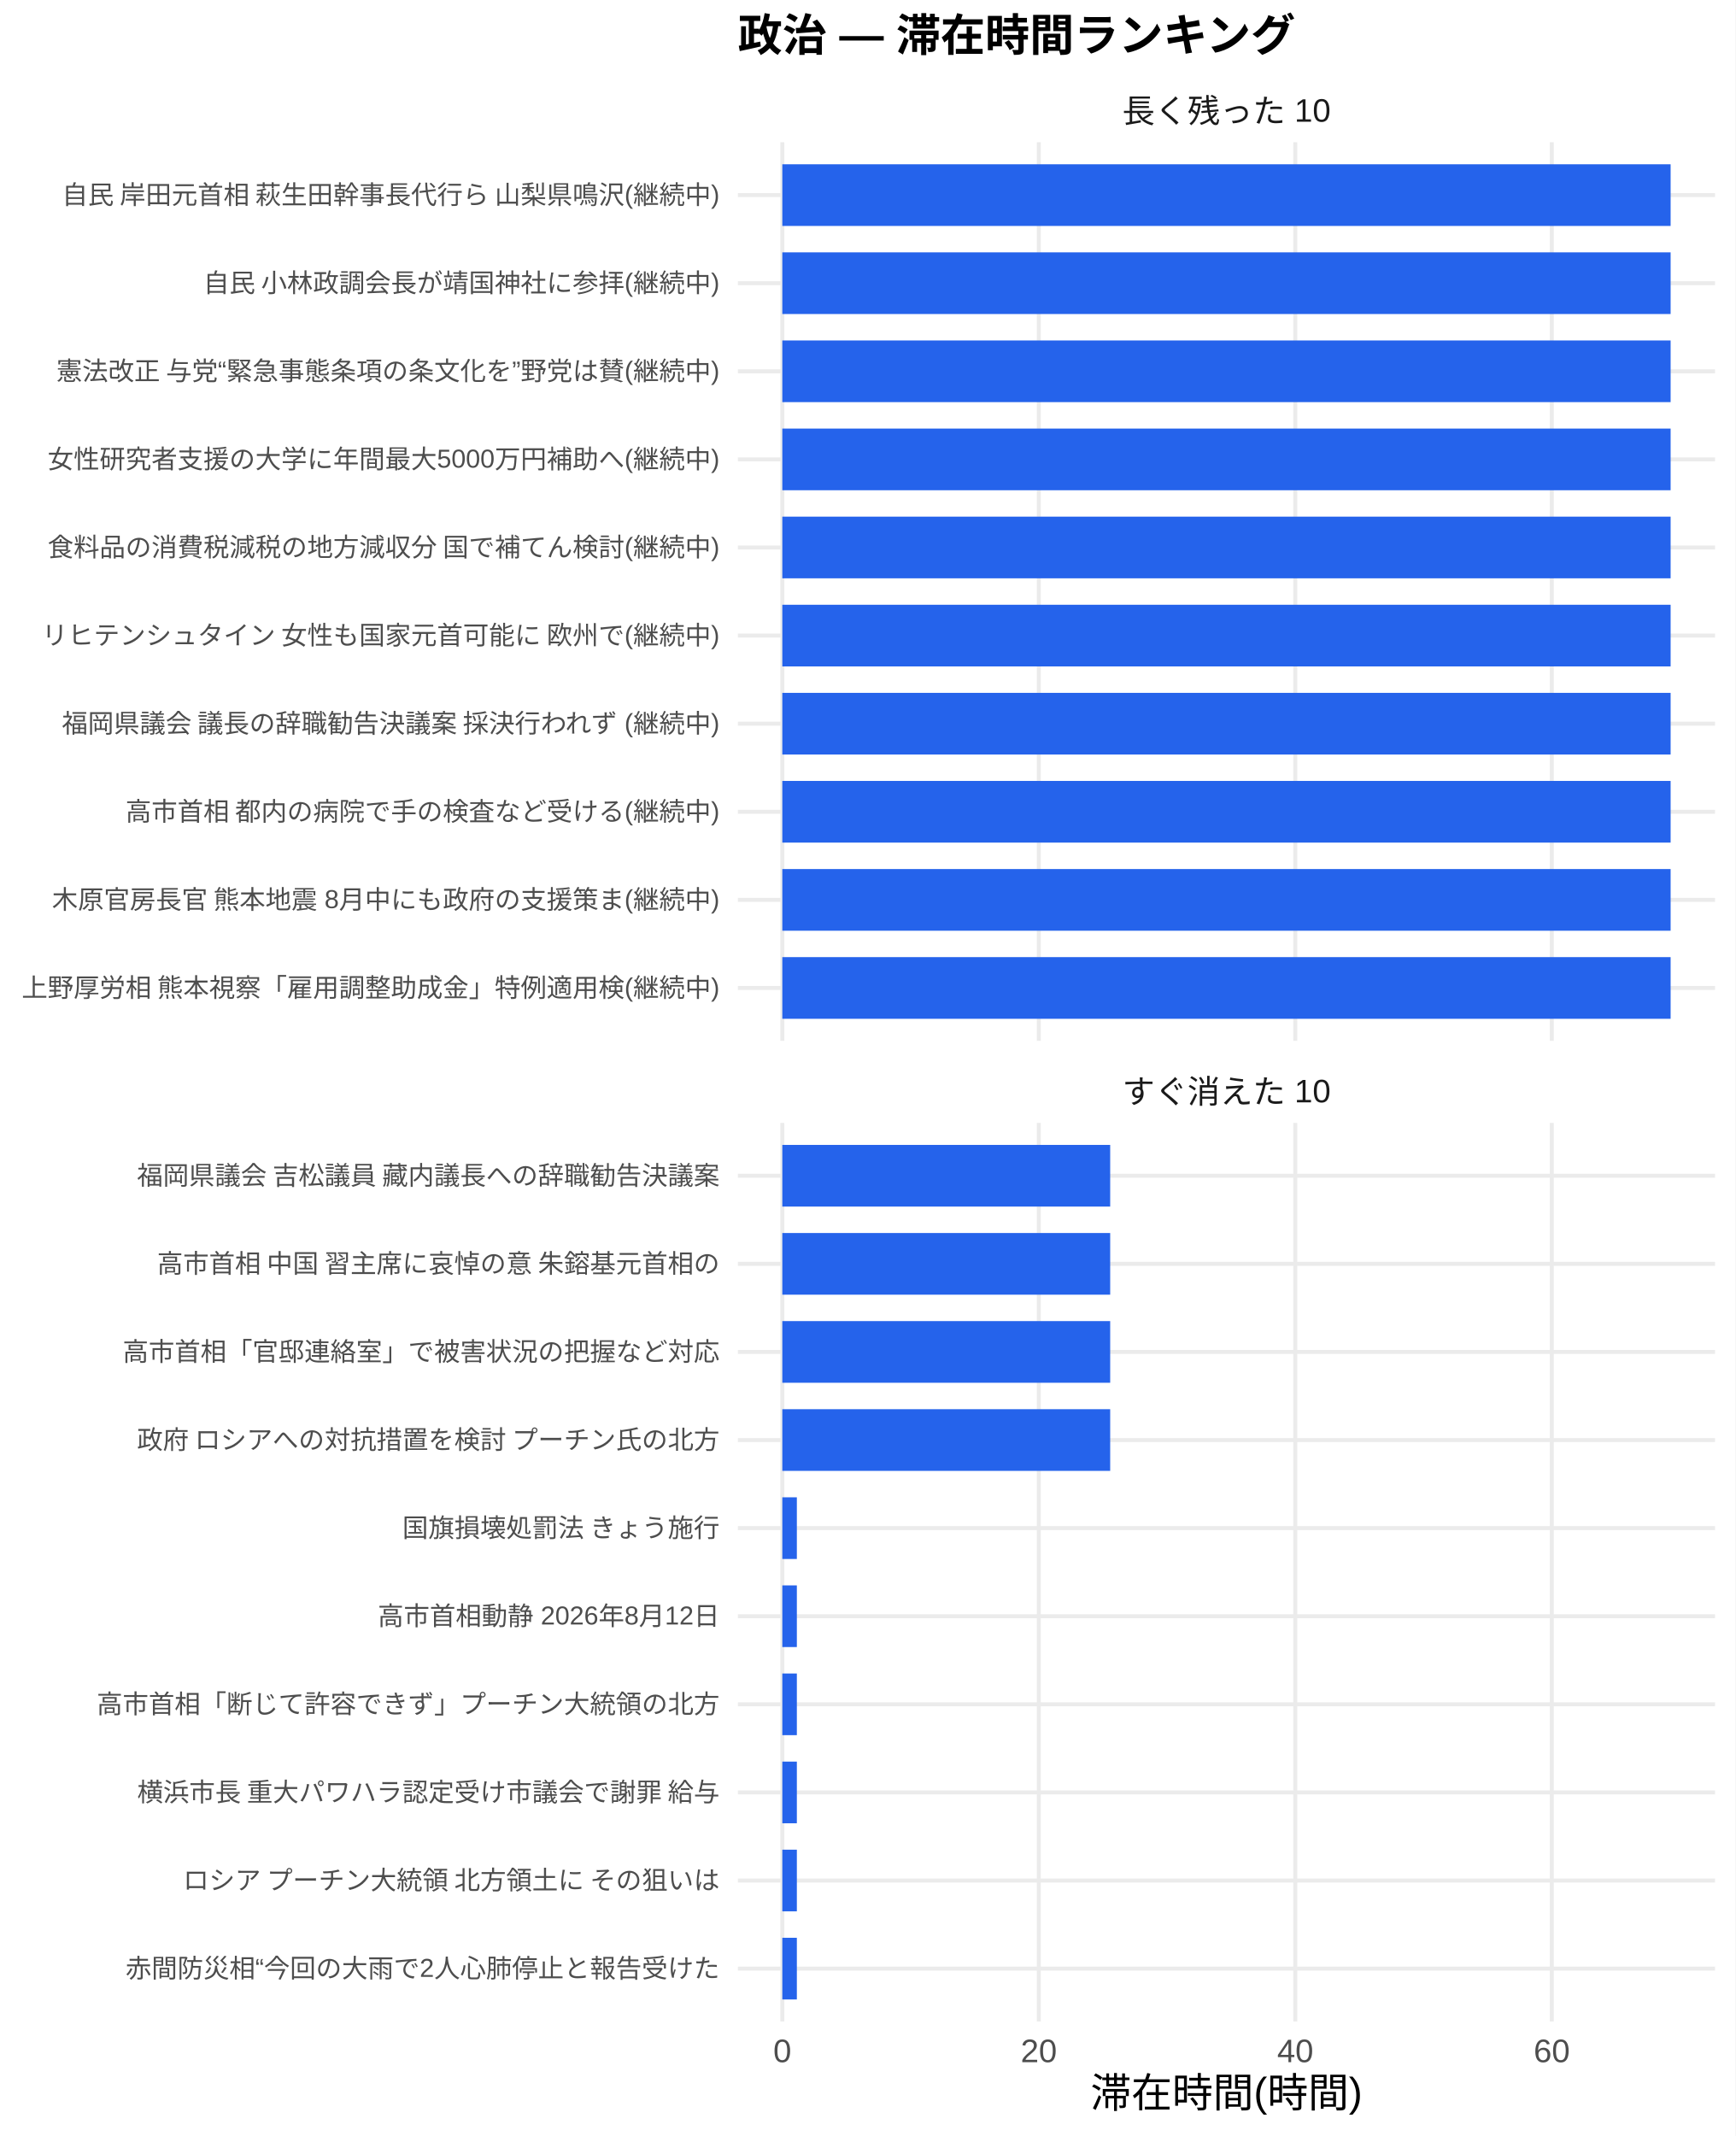
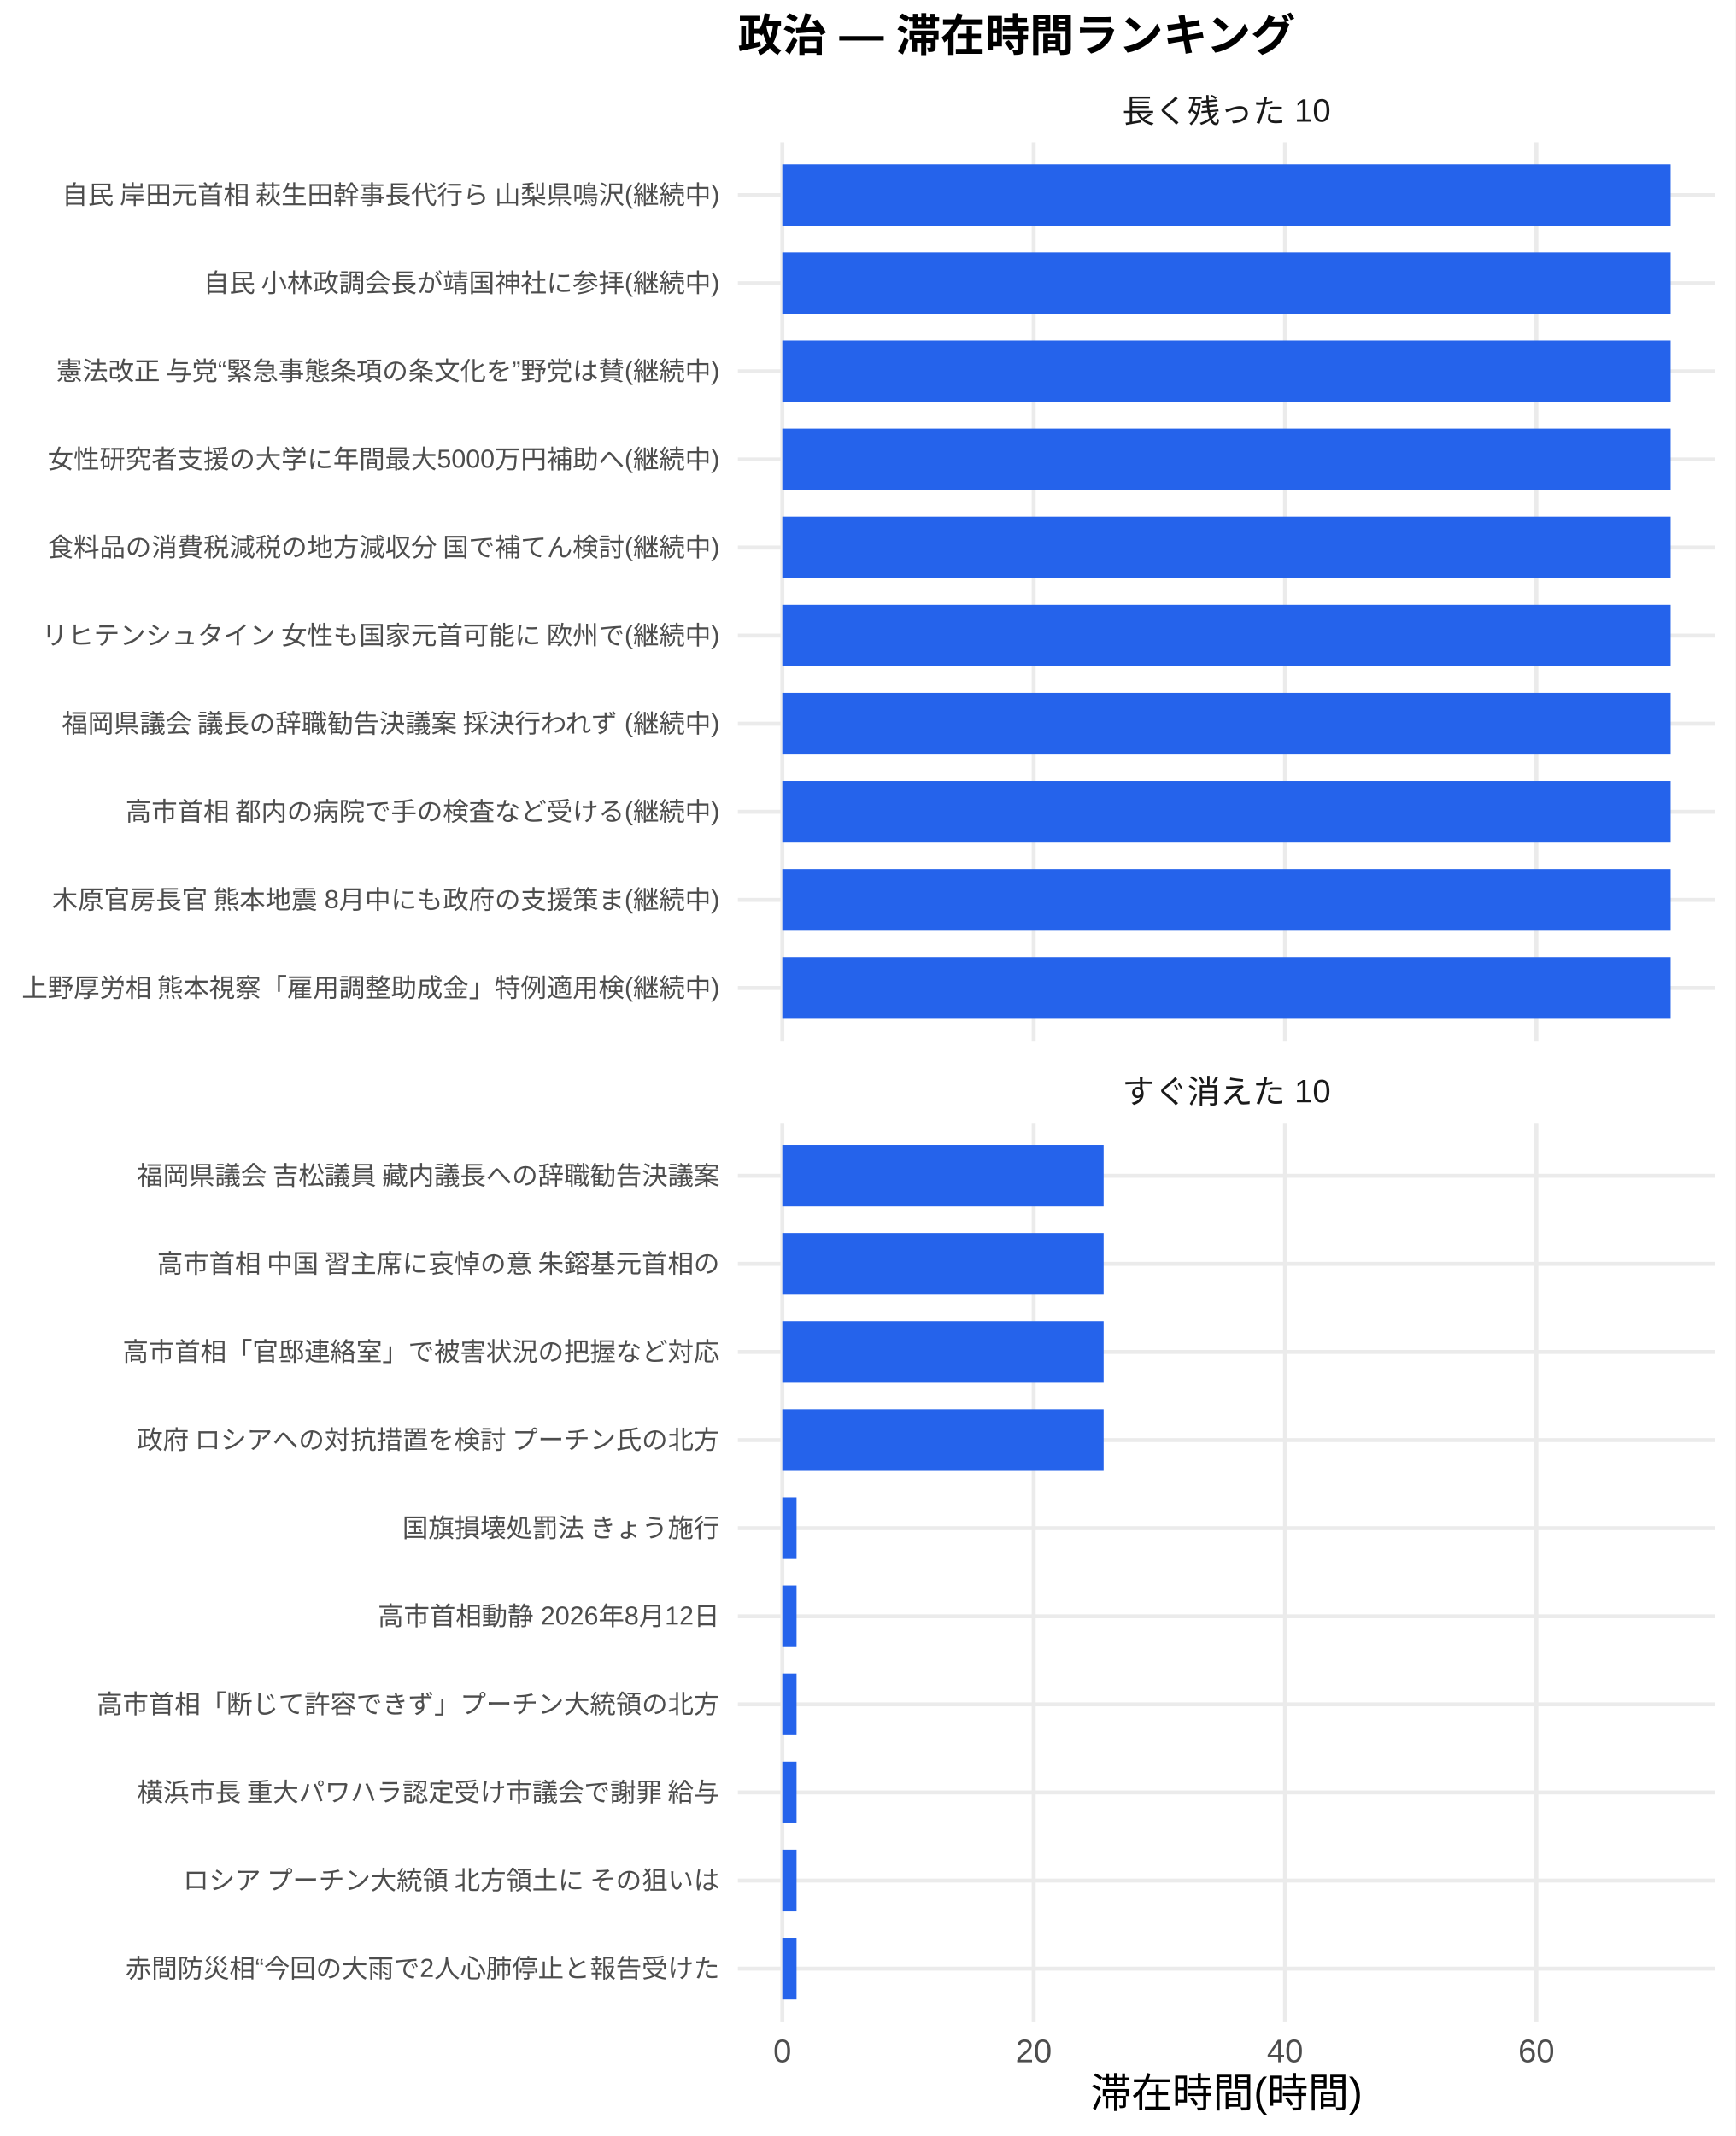
<svg xmlns="http://www.w3.org/2000/svg" width="468.00pt" height="576.00pt" viewBox="0 0 468.00 576.00">
  <g class="svglite">
    <defs>
      <style type="text/css">
    .svglite line, .svglite polyline, .svglite polygon, .svglite path, .svglite rect, .svglite circle {
      fill: none;
      stroke: #000000;
      stroke-linecap: round;
      stroke-linejoin: round;
      stroke-miterlimit: 10.00;
    }
    .svglite text {
      white-space: pre;
    }
    .svglite g.glyphgroup path {
      fill: inherit;
      stroke: none;
    }
  </style>
    </defs>
    <rect width="100%" height="100%" style="stroke: none; fill: #FFFFFF;" />
    <defs>
      <clipPath id="cpMC4wMHw0NjguMDB8MC4wMHw1NzYuMDA=">
        <rect x="0.00" y="0.00" width="468.00" height="576.00" />
      </clipPath>
    </defs>
    <g clip-path="url(#cpMC4wMHw0NjguMDB8MC4wMHw1NzYuMDA=)">
      <rect x="0.00" y="0.00" width="468.00" height="576.00" style="stroke-width: 1.07; stroke: none; fill: #FFFFFF;" />
    </g>
    <defs>
      <clipPath id="cpMTk5LjAwfDQ2Mi41MnwzOC4zNnwyODAuNjc=">
        <rect x="199.00" y="38.36" width="263.52" height="242.31" />
      </clipPath>
    </defs>
    <g clip-path="url(#cpMTk5LjAwfDQ2Mi41MnwzOC4zNnwyODAuNjc=)">
      <polyline points="199.00,266.42 462.52,266.42 " style="stroke-width: 1.07; stroke: #EBEBEB; stroke-linecap: butt;" />
      <polyline points="199.00,242.66 462.52,242.66 " style="stroke-width: 1.07; stroke: #EBEBEB; stroke-linecap: butt;" />
      <polyline points="199.00,218.91 462.52,218.91 " style="stroke-width: 1.07; stroke: #EBEBEB; stroke-linecap: butt;" />
      <polyline points="199.00,195.15 462.52,195.15 " style="stroke-width: 1.07; stroke: #EBEBEB; stroke-linecap: butt;" />
      <polyline points="199.00,171.39 462.52,171.39 " style="stroke-width: 1.07; stroke: #EBEBEB; stroke-linecap: butt;" />
      <polyline points="199.00,147.64 462.52,147.64 " style="stroke-width: 1.07; stroke: #EBEBEB; stroke-linecap: butt;" />
      <polyline points="199.00,123.88 462.52,123.88 " style="stroke-width: 1.07; stroke: #EBEBEB; stroke-linecap: butt;" />
      <polyline points="199.00,100.13 462.52,100.13 " style="stroke-width: 1.07; stroke: #EBEBEB; stroke-linecap: butt;" />
      <polyline points="199.00,76.37 462.52,76.37 " style="stroke-width: 1.07; stroke: #EBEBEB; stroke-linecap: butt;" />
      <polyline points="199.00,52.61 462.52,52.61 " style="stroke-width: 1.07; stroke: #EBEBEB; stroke-linecap: butt;" />
      <polyline points="210.98,280.67 210.98,38.36 " style="stroke-width: 1.07; stroke: #EBEBEB; stroke-linecap: butt;" />
-       <polyline points="280.15,280.67 280.15,38.36 " style="stroke-width: 1.07; stroke: #EBEBEB; stroke-linecap: butt;" />
-       <polyline points="349.32,280.67 349.32,38.36 " style="stroke-width: 1.07; stroke: #EBEBEB; stroke-linecap: butt;" />
-       <polyline points="418.49,280.67 418.49,38.36 " style="stroke-width: 1.07; stroke: #EBEBEB; stroke-linecap: butt;" />
+       <polyline points="278.77,280.67 278.77,38.36 " style="stroke-width: 1.07; stroke: #EBEBEB; stroke-linecap: butt;" />
+       <polyline points="346.55,280.67 346.55,38.36 " style="stroke-width: 1.07; stroke: #EBEBEB; stroke-linecap: butt;" />
+       <polyline points="414.33,280.67 414.33,38.36 " style="stroke-width: 1.07; stroke: #EBEBEB; stroke-linecap: butt;" />
      <rect x="210.98" y="44.30" width="239.56" height="16.63" style="stroke-width: 1.07; stroke: none; stroke-linecap: butt; stroke-linejoin: miter; fill: #2563EB;" />
      <rect x="210.98" y="68.05" width="239.56" height="16.63" style="stroke-width: 1.07; stroke: none; stroke-linecap: butt; stroke-linejoin: miter; fill: #2563EB;" />
      <rect x="210.98" y="91.81" width="239.56" height="16.63" style="stroke-width: 1.07; stroke: none; stroke-linecap: butt; stroke-linejoin: miter; fill: #2563EB;" />
      <rect x="210.98" y="115.57" width="239.56" height="16.63" style="stroke-width: 1.07; stroke: none; stroke-linecap: butt; stroke-linejoin: miter; fill: #2563EB;" />
      <rect x="210.98" y="139.32" width="239.56" height="16.63" style="stroke-width: 1.07; stroke: none; stroke-linecap: butt; stroke-linejoin: miter; fill: #2563EB;" />
      <rect x="210.98" y="163.08" width="239.56" height="16.63" style="stroke-width: 1.07; stroke: none; stroke-linecap: butt; stroke-linejoin: miter; fill: #2563EB;" />
      <rect x="210.98" y="186.84" width="239.56" height="16.63" style="stroke-width: 1.07; stroke: none; stroke-linecap: butt; stroke-linejoin: miter; fill: #2563EB;" />
      <rect x="210.98" y="210.59" width="239.56" height="16.63" style="stroke-width: 1.07; stroke: none; stroke-linecap: butt; stroke-linejoin: miter; fill: #2563EB;" />
      <rect x="210.98" y="234.35" width="239.56" height="16.63" style="stroke-width: 1.07; stroke: none; stroke-linecap: butt; stroke-linejoin: miter; fill: #2563EB;" />
      <rect x="210.98" y="258.10" width="239.56" height="16.63" style="stroke-width: 1.07; stroke: none; stroke-linecap: butt; stroke-linejoin: miter; fill: #2563EB;" />
    </g>
    <g clip-path="url(#cpMC4wMHw0NjguMDB8MC4wMHw1NzYuMDA=)">
</g>
    <defs>
      <clipPath id="cpMTk5LjAwfDQ2Mi41MnwzMDIuODB8NTQ1LjEy">
        <rect x="199.00" y="302.80" width="263.52" height="242.31" />
      </clipPath>
    </defs>
    <g clip-path="url(#cpMTk5LjAwfDQ2Mi41MnwzMDIuODB8NTQ1LjEy)">
      <polyline points="199.00,530.86 462.52,530.86 " style="stroke-width: 1.07; stroke: #EBEBEB; stroke-linecap: butt;" />
      <polyline points="199.00,507.11 462.52,507.11 " style="stroke-width: 1.07; stroke: #EBEBEB; stroke-linecap: butt;" />
      <polyline points="199.00,483.35 462.52,483.35 " style="stroke-width: 1.07; stroke: #EBEBEB; stroke-linecap: butt;" />
      <polyline points="199.00,459.59 462.52,459.59 " style="stroke-width: 1.07; stroke: #EBEBEB; stroke-linecap: butt;" />
      <polyline points="199.00,435.84 462.52,435.84 " style="stroke-width: 1.07; stroke: #EBEBEB; stroke-linecap: butt;" />
      <polyline points="199.00,412.08 462.52,412.08 " style="stroke-width: 1.07; stroke: #EBEBEB; stroke-linecap: butt;" />
      <polyline points="199.00,388.33 462.52,388.33 " style="stroke-width: 1.07; stroke: #EBEBEB; stroke-linecap: butt;" />
      <polyline points="199.00,364.57 462.52,364.57 " style="stroke-width: 1.07; stroke: #EBEBEB; stroke-linecap: butt;" />
      <polyline points="199.00,340.81 462.52,340.81 " style="stroke-width: 1.07; stroke: #EBEBEB; stroke-linecap: butt;" />
      <polyline points="199.00,317.06 462.52,317.06 " style="stroke-width: 1.07; stroke: #EBEBEB; stroke-linecap: butt;" />
      <polyline points="210.98,545.12 210.98,302.80 " style="stroke-width: 1.07; stroke: #EBEBEB; stroke-linecap: butt;" />
-       <polyline points="280.15,545.12 280.15,302.80 " style="stroke-width: 1.07; stroke: #EBEBEB; stroke-linecap: butt;" />
-       <polyline points="349.32,545.12 349.32,302.80 " style="stroke-width: 1.07; stroke: #EBEBEB; stroke-linecap: butt;" />
-       <polyline points="418.49,545.12 418.49,302.80 " style="stroke-width: 1.07; stroke: #EBEBEB; stroke-linecap: butt;" />
-       <rect x="210.98" y="308.74" width="88.42" height="16.63" style="stroke-width: 1.07; stroke: none; stroke-linecap: butt; stroke-linejoin: miter; fill: #2563EB;" />
-       <rect x="210.98" y="332.50" width="88.42" height="16.63" style="stroke-width: 1.07; stroke: none; stroke-linecap: butt; stroke-linejoin: miter; fill: #2563EB;" />
-       <rect x="210.98" y="356.25" width="88.42" height="16.63" style="stroke-width: 1.07; stroke: none; stroke-linecap: butt; stroke-linejoin: miter; fill: #2563EB;" />
-       <rect x="210.98" y="380.01" width="88.42" height="16.63" style="stroke-width: 1.07; stroke: none; stroke-linecap: butt; stroke-linejoin: miter; fill: #2563EB;" />
-       <rect x="210.98" y="403.77" width="3.92" height="16.63" style="stroke-width: 1.07; stroke: none; stroke-linecap: butt; stroke-linejoin: miter; fill: #2563EB;" />
-       <rect x="210.98" y="427.52" width="3.92" height="16.63" style="stroke-width: 1.07; stroke: none; stroke-linecap: butt; stroke-linejoin: miter; fill: #2563EB;" />
-       <rect x="210.98" y="451.28" width="3.92" height="16.63" style="stroke-width: 1.07; stroke: none; stroke-linecap: butt; stroke-linejoin: miter; fill: #2563EB;" />
-       <rect x="210.98" y="475.04" width="3.92" height="16.63" style="stroke-width: 1.07; stroke: none; stroke-linecap: butt; stroke-linejoin: miter; fill: #2563EB;" />
-       <rect x="210.98" y="498.79" width="3.92" height="16.63" style="stroke-width: 1.07; stroke: none; stroke-linecap: butt; stroke-linejoin: miter; fill: #2563EB;" />
-       <rect x="210.98" y="522.55" width="3.92" height="16.63" style="stroke-width: 1.07; stroke: none; stroke-linecap: butt; stroke-linejoin: miter; fill: #2563EB;" />
+       <polyline points="278.77,545.12 278.77,302.80 " style="stroke-width: 1.07; stroke: #EBEBEB; stroke-linecap: butt;" />
+       <polyline points="346.55,545.12 346.55,302.80 " style="stroke-width: 1.07; stroke: #EBEBEB; stroke-linecap: butt;" />
+       <polyline points="414.33,545.12 414.33,302.80 " style="stroke-width: 1.07; stroke: #EBEBEB; stroke-linecap: butt;" />
+       <rect x="210.98" y="308.74" width="86.65" height="16.63" style="stroke-width: 1.07; stroke: none; stroke-linecap: butt; stroke-linejoin: miter; fill: #2563EB;" />
+       <rect x="210.98" y="332.50" width="86.65" height="16.63" style="stroke-width: 1.07; stroke: none; stroke-linecap: butt; stroke-linejoin: miter; fill: #2563EB;" />
+       <rect x="210.98" y="356.25" width="86.65" height="16.63" style="stroke-width: 1.07; stroke: none; stroke-linecap: butt; stroke-linejoin: miter; fill: #2563EB;" />
+       <rect x="210.98" y="380.01" width="86.65" height="16.63" style="stroke-width: 1.07; stroke: none; stroke-linecap: butt; stroke-linejoin: miter; fill: #2563EB;" />
+       <rect x="210.98" y="403.77" width="3.84" height="16.63" style="stroke-width: 1.07; stroke: none; stroke-linecap: butt; stroke-linejoin: miter; fill: #2563EB;" />
+       <rect x="210.98" y="427.52" width="3.84" height="16.63" style="stroke-width: 1.07; stroke: none; stroke-linecap: butt; stroke-linejoin: miter; fill: #2563EB;" />
+       <rect x="210.98" y="451.28" width="3.84" height="16.63" style="stroke-width: 1.07; stroke: none; stroke-linecap: butt; stroke-linejoin: miter; fill: #2563EB;" />
+       <rect x="210.98" y="475.04" width="3.84" height="16.63" style="stroke-width: 1.07; stroke: none; stroke-linecap: butt; stroke-linejoin: miter; fill: #2563EB;" />
+       <rect x="210.98" y="498.79" width="3.84" height="16.63" style="stroke-width: 1.07; stroke: none; stroke-linecap: butt; stroke-linejoin: miter; fill: #2563EB;" />
+       <rect x="210.98" y="522.55" width="3.84" height="16.63" style="stroke-width: 1.07; stroke: none; stroke-linecap: butt; stroke-linejoin: miter; fill: #2563EB;" />
    </g>
    <g clip-path="url(#cpMC4wMHw0NjguMDB8MC4wMHw1NzYuMDA=)">
</g>
    <defs>
      <clipPath id="cpMTk5LjAwfDQ2Mi41MnwyODYuMTV8MzAyLjgw">
        <rect x="199.00" y="286.15" width="263.52" height="16.65" />
      </clipPath>
    </defs>
    <g clip-path="url(#cpMTk5LjAwfDQ2Mi41MnwyODYuMTV8MzAyLjgw)">
      <text x="330.76" y="297.50" text-anchor="middle" style="font-size: 8.80px;fill: #1A1A1A; font-family: &quot;Liberation Sans&quot;;" textLength="56.20px" lengthAdjust="spacingAndGlyphs">すぐ消えた 10</text>
    </g>
    <g clip-path="url(#cpMC4wMHw0NjguMDB8MC4wMHw1NzYuMDA=)">
</g>
    <defs>
      <clipPath id="cpMTk5LjAwfDQ2Mi41MnwyMS43MXwzOC4zNg==">
        <rect x="199.00" y="21.71" width="263.52" height="16.65" />
      </clipPath>
    </defs>
    <g clip-path="url(#cpMTk5LjAwfDQ2Mi41MnwyMS43MXwzOC4zNg==)">
      <text x="330.76" y="33.06" text-anchor="middle" style="font-size: 8.80px;fill: #1A1A1A; font-family: &quot;Liberation Sans&quot;;" textLength="56.20px" lengthAdjust="spacingAndGlyphs">長く残った 10</text>
    </g>
    <g clip-path="url(#cpMC4wMHw0NjguMDB8MC4wMHw1NzYuMDA=)">
      <text x="210.98" y="556.10" text-anchor="middle" style="font-size: 8.80px;fill: #4D4D4D; font-family: &quot;Liberation Sans&quot;;" textLength="4.89px" lengthAdjust="spacingAndGlyphs">0</text>
-       <text x="280.15" y="556.10" text-anchor="middle" style="font-size: 8.80px;fill: #4D4D4D; font-family: &quot;Liberation Sans&quot;;" textLength="9.78px" lengthAdjust="spacingAndGlyphs">20</text>
-       <text x="349.32" y="556.10" text-anchor="middle" style="font-size: 8.80px;fill: #4D4D4D; font-family: &quot;Liberation Sans&quot;;" textLength="9.78px" lengthAdjust="spacingAndGlyphs">40</text>
-       <text x="418.49" y="556.10" text-anchor="middle" style="font-size: 8.80px;fill: #4D4D4D; font-family: &quot;Liberation Sans&quot;;" textLength="9.78px" lengthAdjust="spacingAndGlyphs">60</text>
+       <text x="278.77" y="556.10" text-anchor="middle" style="font-size: 8.80px;fill: #4D4D4D; font-family: &quot;Liberation Sans&quot;;" textLength="9.78px" lengthAdjust="spacingAndGlyphs">20</text>
+       <text x="346.55" y="556.10" text-anchor="middle" style="font-size: 8.80px;fill: #4D4D4D; font-family: &quot;Liberation Sans&quot;;" textLength="9.78px" lengthAdjust="spacingAndGlyphs">40</text>
+       <text x="414.33" y="556.10" text-anchor="middle" style="font-size: 8.80px;fill: #4D4D4D; font-family: &quot;Liberation Sans&quot;;" textLength="9.78px" lengthAdjust="spacingAndGlyphs">60</text>
      <text x="194.07" y="268.83" text-anchor="end" style="font-size: 7.00px;fill: #4D4D4D; font-family: &quot;Liberation Sans&quot;;" textLength="188.59px" lengthAdjust="spacingAndGlyphs">上野厚労相 熊本視察「雇用調整助成金」特例適用検(継続中)</text>
      <text x="194.07" y="245.07" text-anchor="end" style="font-size: 7.00px;fill: #4D4D4D; font-family: &quot;Liberation Sans&quot;;" textLength="180.42px" lengthAdjust="spacingAndGlyphs">木原官房長官 熊本地震 8月中にも政府の支援策ま(継続中)</text>
      <text x="194.07" y="221.31" text-anchor="end" style="font-size: 7.00px;fill: #4D4D4D; font-family: &quot;Liberation Sans&quot;;" textLength="160.59px" lengthAdjust="spacingAndGlyphs">高市首相 都内の病院で手の検査など受ける(継続中)</text>
      <text x="194.07" y="197.56" text-anchor="end" style="font-size: 7.00px;fill: #4D4D4D; font-family: &quot;Liberation Sans&quot;;" textLength="178.47px" lengthAdjust="spacingAndGlyphs">福岡県議会 議長の辞職勧告決議案 採決行われず (継続中)</text>
      <text x="194.07" y="173.80" text-anchor="end" style="font-size: 7.00px;fill: #4D4D4D; font-family: &quot;Liberation Sans&quot;;" textLength="183.53px" lengthAdjust="spacingAndGlyphs">リヒテンシュタイン 女性も国家元首可能に 欧州で(継続中)</text>
      <text x="194.07" y="150.05" text-anchor="end" style="font-size: 7.00px;fill: #4D4D4D; font-family: &quot;Liberation Sans&quot;;" textLength="181.59px" lengthAdjust="spacingAndGlyphs">食料品の消費税減税の地方減収分 国で補てん検討(継続中)</text>
      <text x="194.07" y="126.29" text-anchor="end" style="font-size: 7.00px;fill: #4D4D4D; font-family: &quot;Liberation Sans&quot;;" textLength="181.22px" lengthAdjust="spacingAndGlyphs">女性研究者支援の大学に年間最大5000万円補助へ(継続中)</text>
      <text x="194.07" y="102.53" text-anchor="end" style="font-size: 7.00px;fill: #4D4D4D; font-family: &quot;Liberation Sans&quot;;" textLength="179.25px" lengthAdjust="spacingAndGlyphs">憲法改正 与党“緊急事態条項の条文化を”野党は賛(継続中)</text>
      <text x="194.07" y="78.78" text-anchor="end" style="font-size: 7.00px;fill: #4D4D4D; font-family: &quot;Liberation Sans&quot;;" textLength="139.59px" lengthAdjust="spacingAndGlyphs">自民 小林政調会長が靖国神社に参拝(継続中)</text>
      <text x="194.07" y="55.02" text-anchor="end" style="font-size: 7.00px;fill: #4D4D4D; font-family: &quot;Liberation Sans&quot;;" textLength="178.47px" lengthAdjust="spacingAndGlyphs">自民 岸田元首相 萩生田幹事長代行ら 山梨県鳴沢(継続中)</text>
      <text x="194.07" y="533.27" text-anchor="end" style="font-size: 7.00px;fill: #4D4D4D; font-family: &quot;Liberation Sans&quot;;" textLength="160.22px" lengthAdjust="spacingAndGlyphs">赤間防災相“今回の大雨で2人心肺停止と報告受けた</text>
      <text x="194.07" y="509.51" text-anchor="end" style="font-size: 7.00px;fill: #4D4D4D; font-family: &quot;Liberation Sans&quot;;" textLength="147.75px" lengthAdjust="spacingAndGlyphs">ロシア プーチン大統領 北方領土に その狙いは </text>
      <text x="194.07" y="485.76" text-anchor="end" style="font-size: 7.00px;fill: #4D4D4D; font-family: &quot;Liberation Sans&quot;;" textLength="157.88px" lengthAdjust="spacingAndGlyphs">横浜市長 重大パワハラ認定受け市議会で謝罪 給与</text>
      <text x="194.07" y="462.00" text-anchor="end" style="font-size: 7.00px;fill: #4D4D4D; font-family: &quot;Liberation Sans&quot;;" textLength="168.00px" lengthAdjust="spacingAndGlyphs">高市首相「断じて許容できず」プーチン大統領の北方</text>
      <text x="194.07" y="438.25" text-anchor="end" style="font-size: 7.00px;fill: #4D4D4D; font-family: &quot;Liberation Sans&quot;;" textLength="92.17px" lengthAdjust="spacingAndGlyphs">高市首相動静 2026年8月12日</text>
      <text x="194.07" y="414.49" text-anchor="end" style="font-size: 7.00px;fill: #4D4D4D; font-family: &quot;Liberation Sans&quot;;" textLength="85.94px" lengthAdjust="spacingAndGlyphs">国旗損壊処罰法 きょう施行</text>
      <text x="194.07" y="390.73" text-anchor="end" style="font-size: 7.00px;fill: #4D4D4D; font-family: &quot;Liberation Sans&quot;;" textLength="157.88px" lengthAdjust="spacingAndGlyphs">政府 ロシアへの対抗措置を検討 プーチン氏の北方</text>
      <text x="194.07" y="366.98" text-anchor="end" style="font-size: 7.00px;fill: #4D4D4D; font-family: &quot;Liberation Sans&quot;;" textLength="162.94px" lengthAdjust="spacingAndGlyphs">高市首相「官邸連絡室」で被害状況の把握など対応 </text>
      <text x="194.07" y="343.22" text-anchor="end" style="font-size: 7.00px;fill: #4D4D4D; font-family: &quot;Liberation Sans&quot;;" textLength="152.81px" lengthAdjust="spacingAndGlyphs">高市首相 中国 習主席に哀悼の意 朱鎔基元首相の</text>
      <text x="194.07" y="319.47" text-anchor="end" style="font-size: 7.00px;fill: #4D4D4D; font-family: &quot;Liberation Sans&quot;;" textLength="157.88px" lengthAdjust="spacingAndGlyphs">福岡県議会 吉松議員 藏内議長への辞職勧告決議案</text>
      <text x="330.76" y="568.24" text-anchor="middle" style="font-size: 11.00px; font-family: &quot;Liberation Sans&quot;;" textLength="73.31px" lengthAdjust="spacingAndGlyphs">滞在時間(時間)</text>
      <text x="199.00" y="13.74" style="font-size: 12.00px; font-weight: bold; font-family: &quot;Liberation Sans&quot;;" textLength="150.66px" lengthAdjust="spacingAndGlyphs">政治 — 滞在時間ランキング</text>
    </g>
  </g>
</svg>
